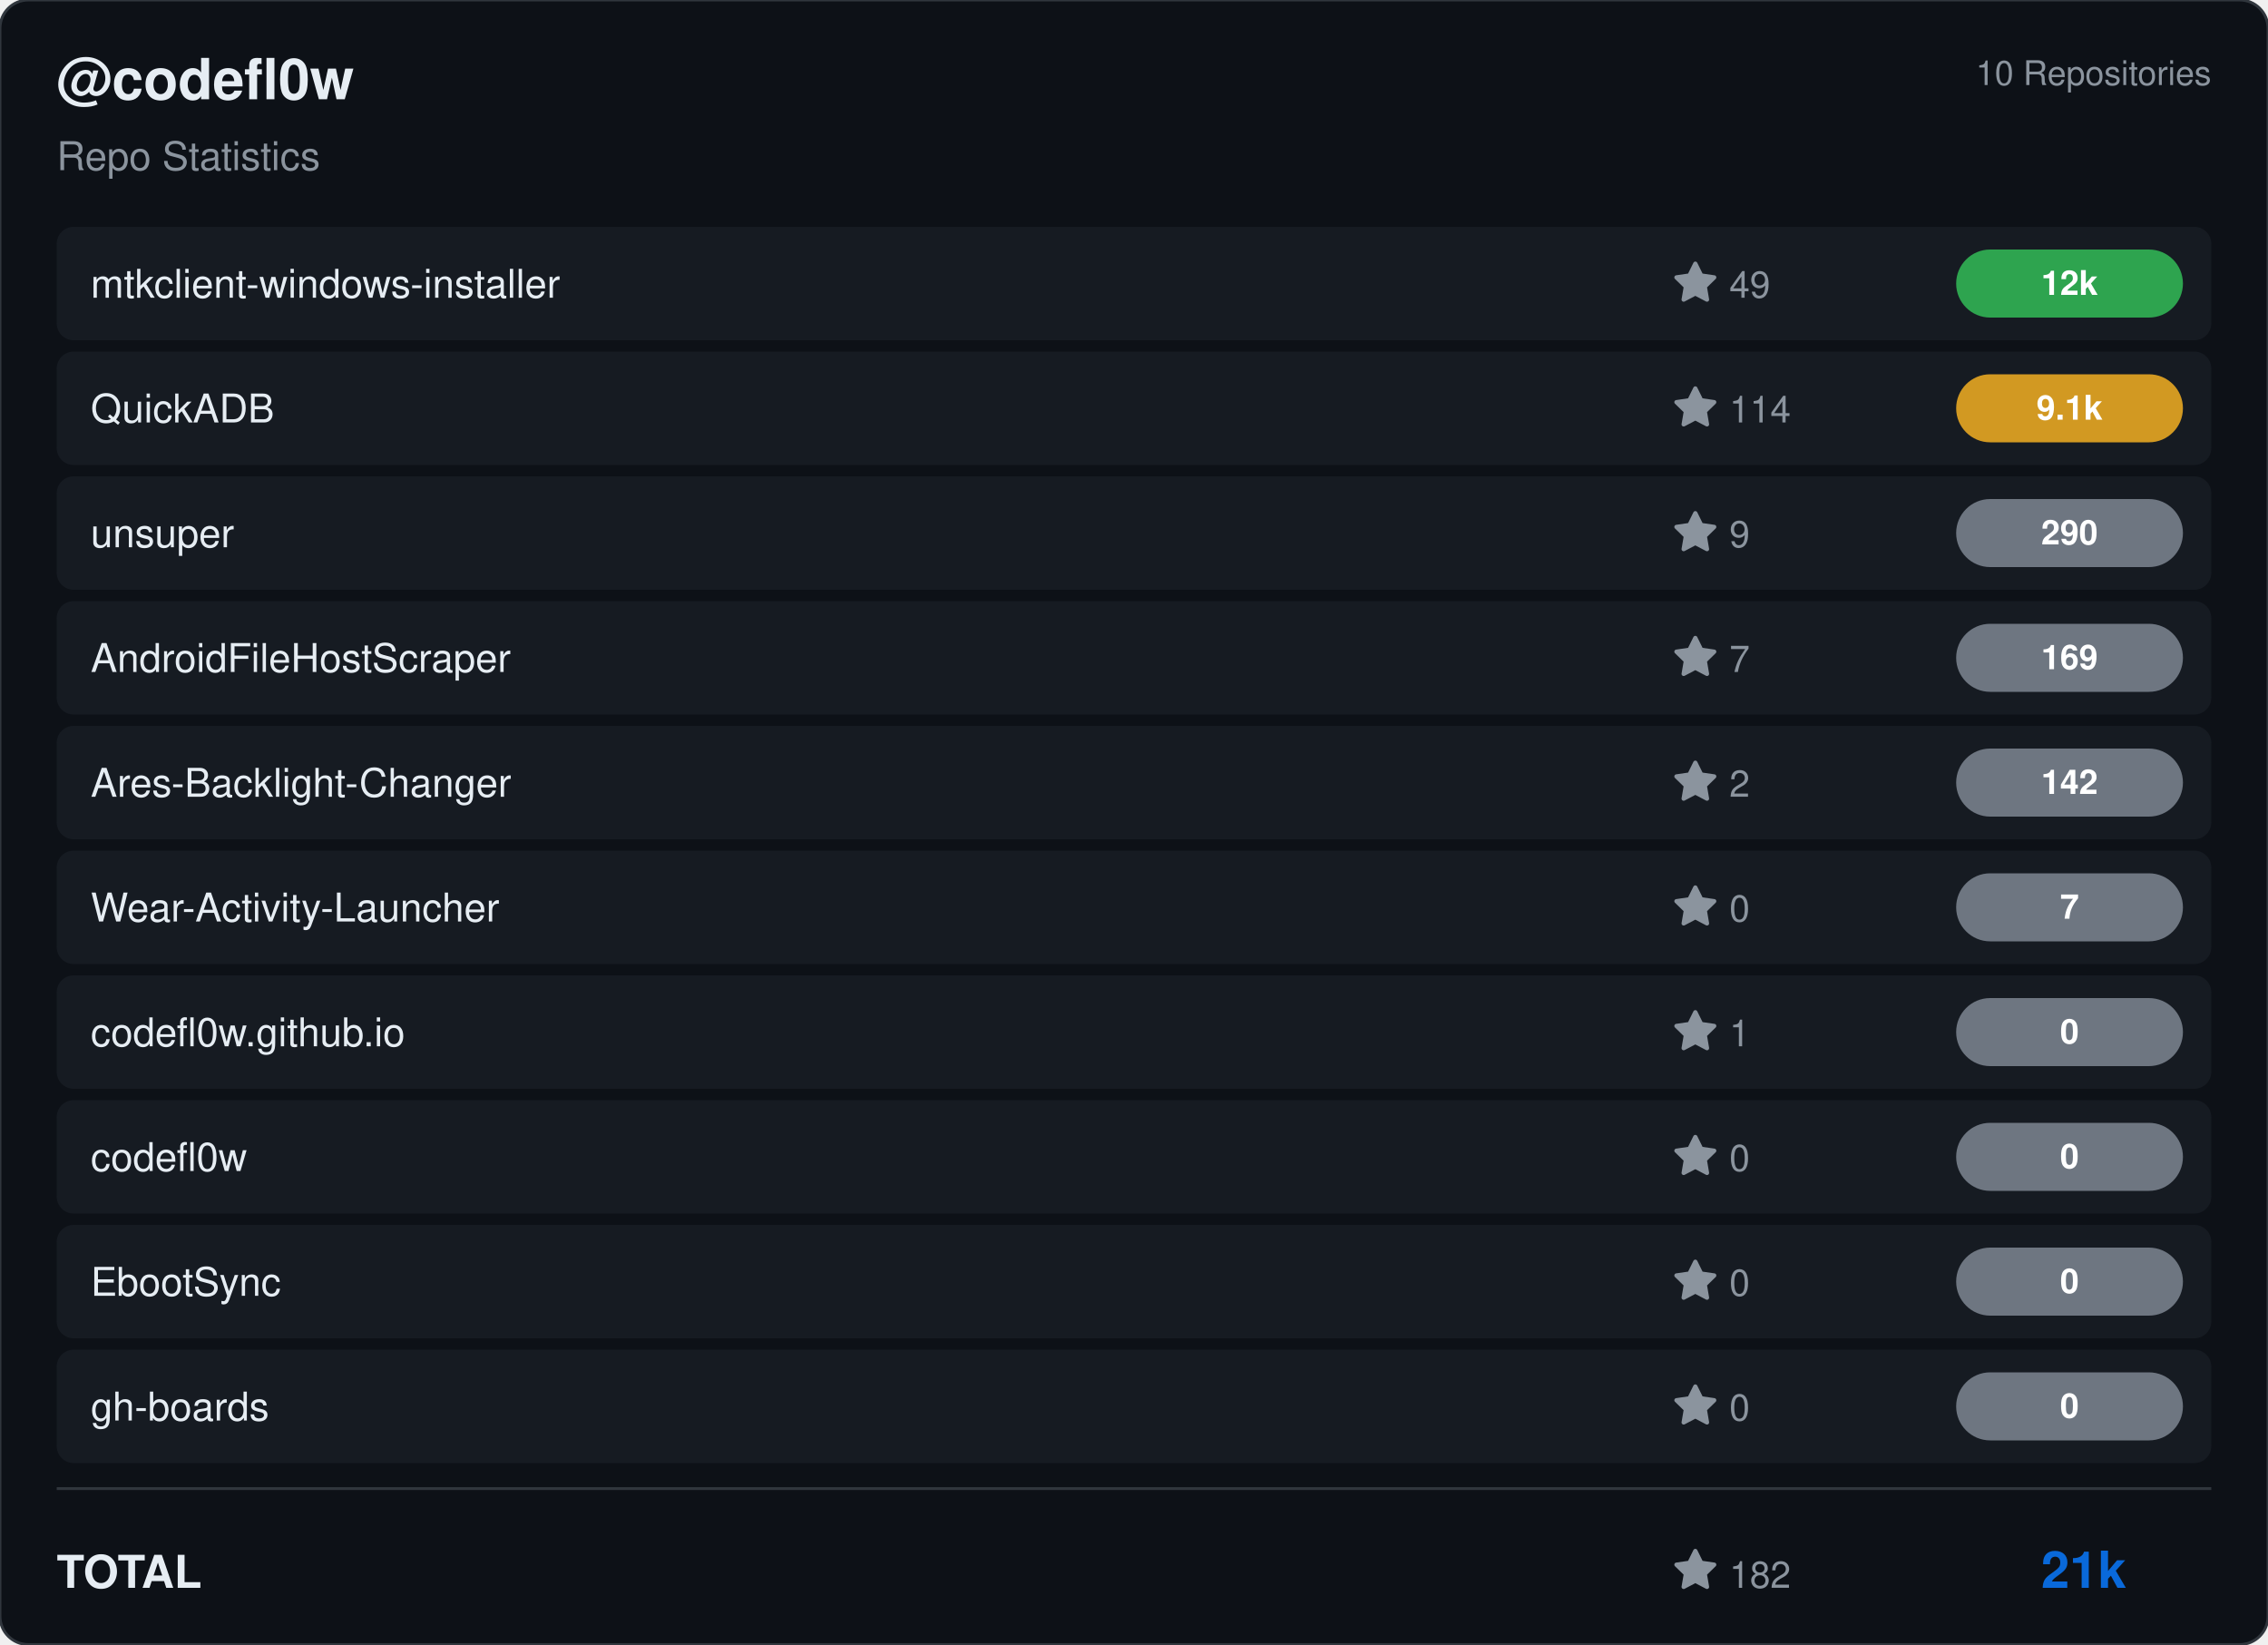
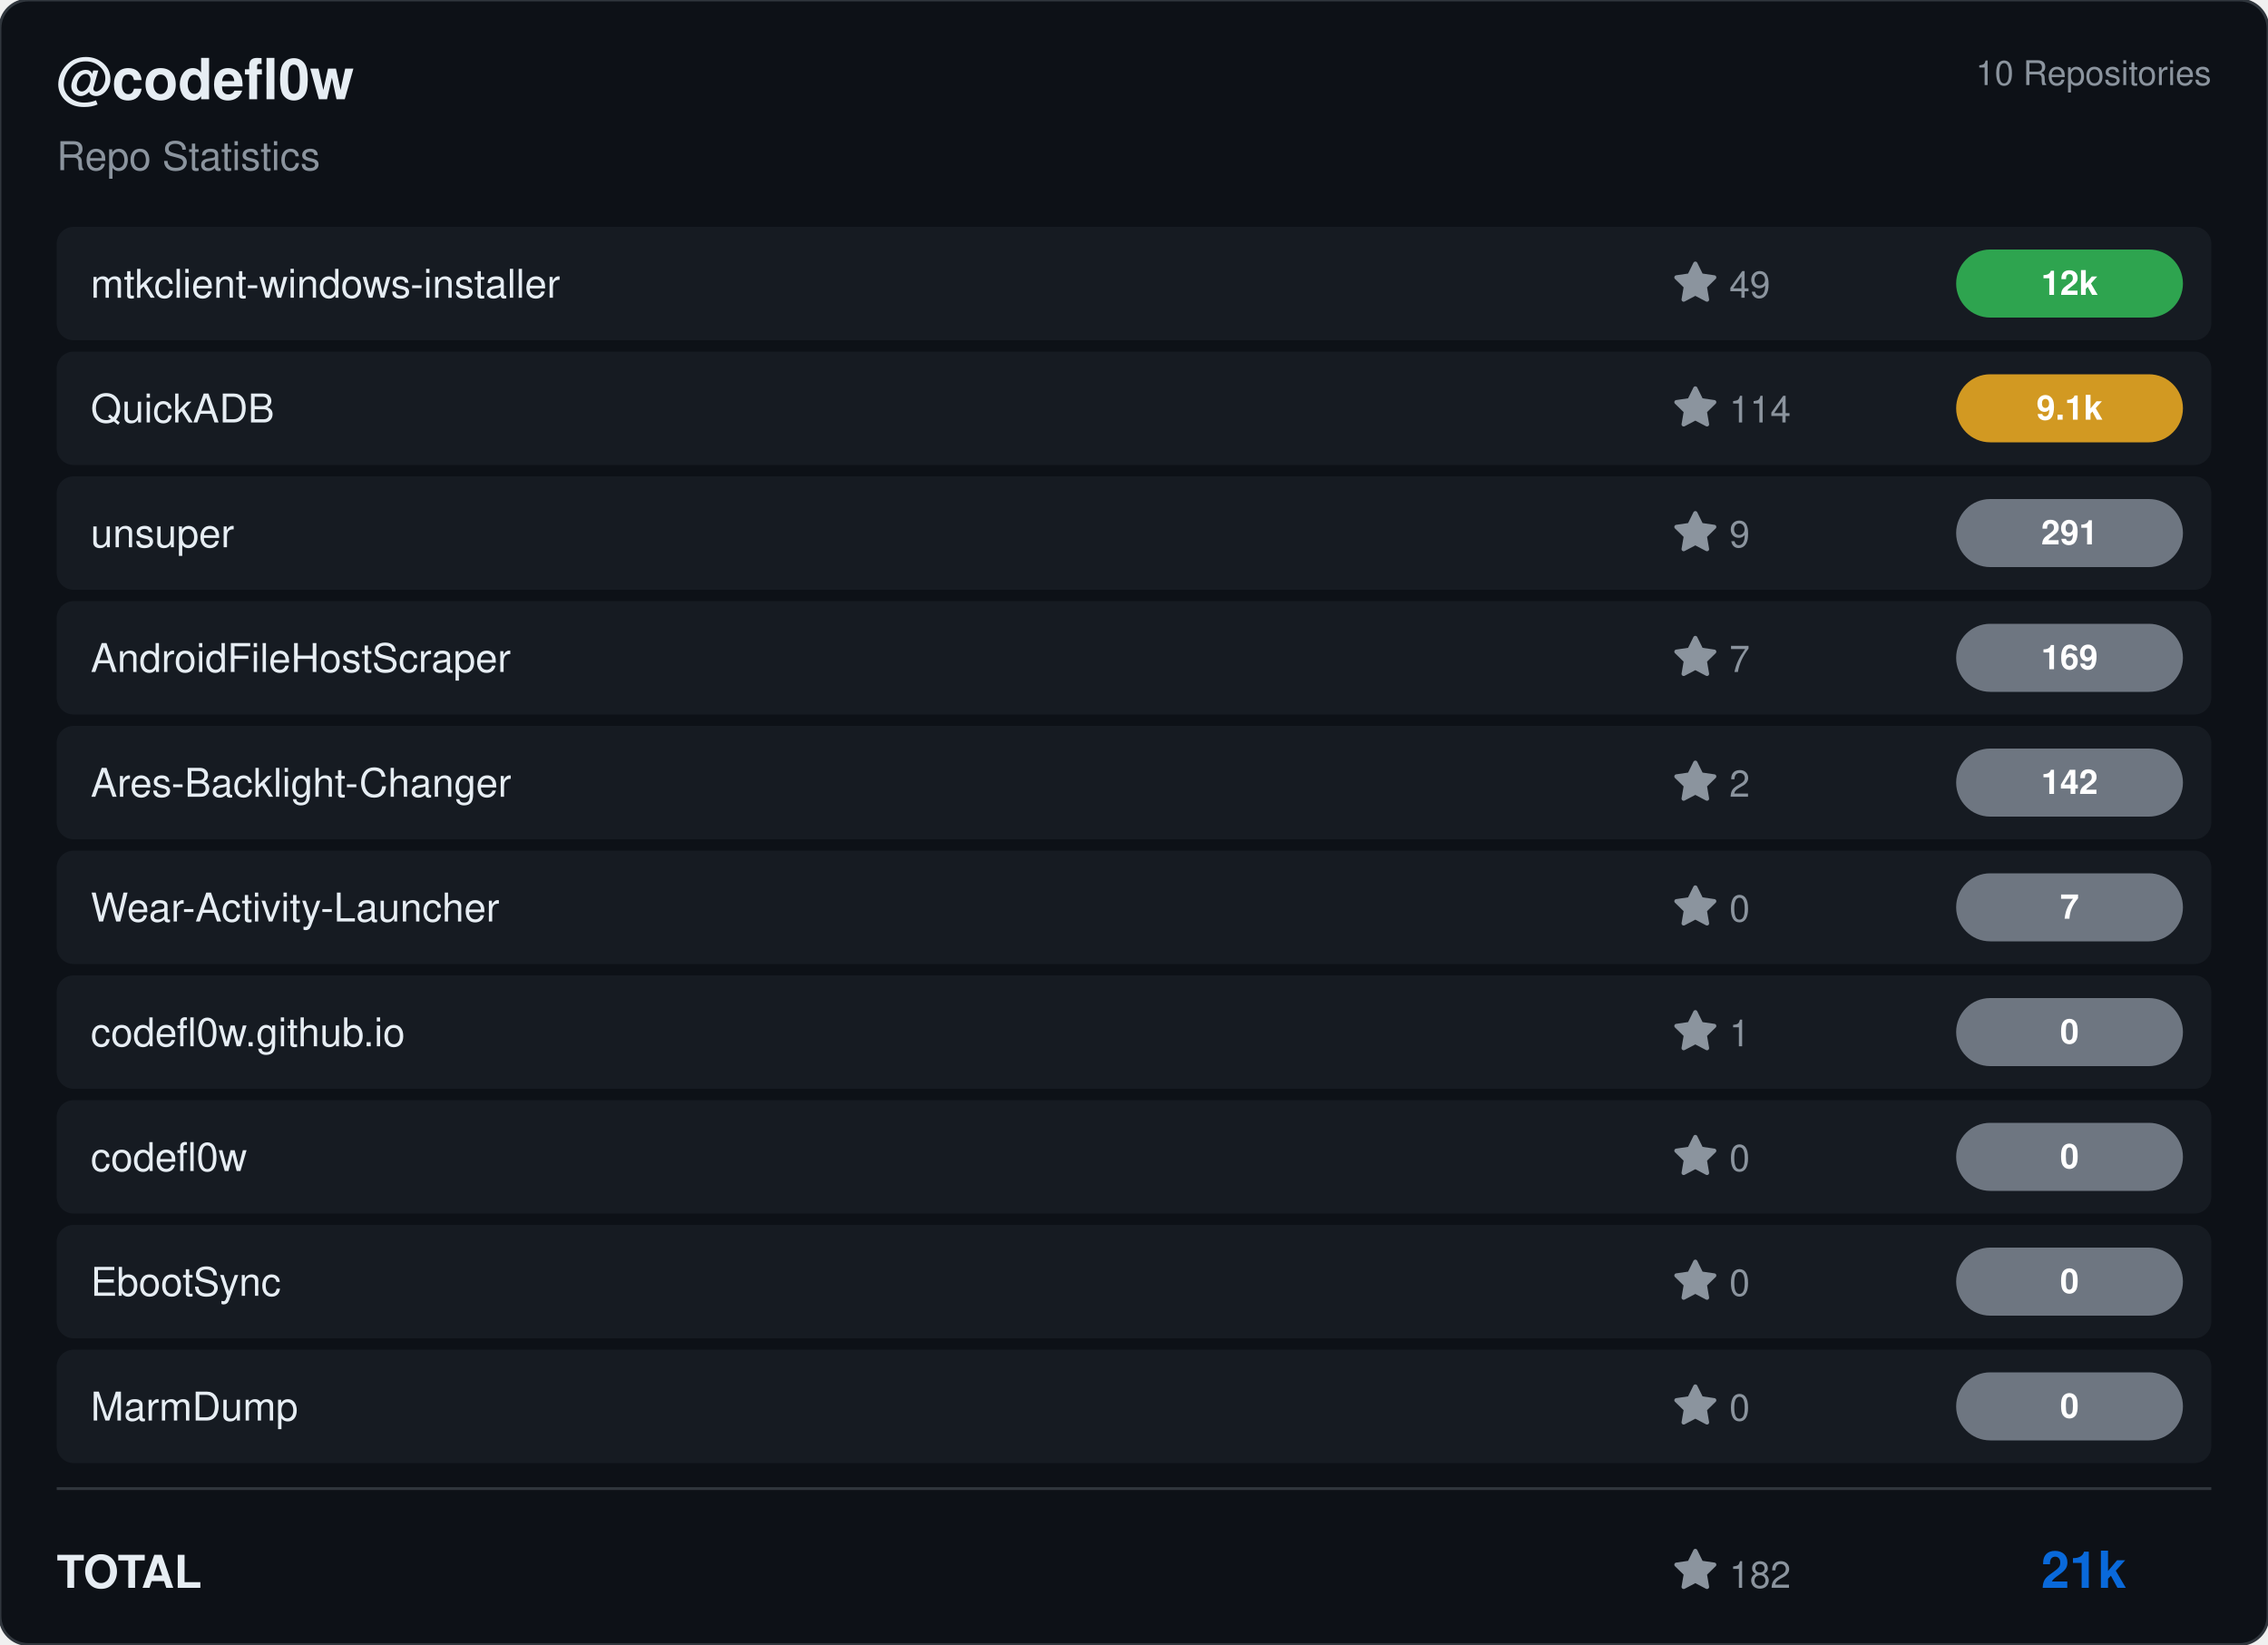
<svg xmlns="http://www.w3.org/2000/svg" viewBox="0 0 800 580" width="800" height="580">
  <rect width="800" height="580" rx="10" fill="#0d1117" stroke="#30363d" stroke-width="1" />
  <g transform="translate(20, 35)">
    <text fill="#e6edf3" font-size="20" font-family="Segoe UI, Helvetica, Arial, sans-serif" font-weight="600">@codefl0w</text>
    <text y="25" fill="#8b949e" font-size="14" font-family="Segoe UI, Helvetica, Arial, sans-serif">Repo Statistics</text>
  </g>
  <text x="780" y="30" fill="#8b949e" font-size="12" font-family="Segoe UI, Helvetica, Arial, sans-serif" text-anchor="end">10 Repositories</text>
  <rect x="20" y="80" width="760" height="40" rx="6" fill="#161b22" />
  <text x="32" y="105" fill="#e6edf3" font-size="14" font-family="Segoe UI, Helvetica, Arial, sans-serif" font-weight="500">mtkclient-windows-installer</text>
  <g transform="translate(590, 92)">
    <path d="M8 .25a.75.75 0 0 1 .673.418l1.882 3.815 4.21.612a.75.75 0 0 1 .416 1.279l-3.046 2.97.719 4.192a.751.751 0 0 1-1.088.791L8 12.347l-3.766 1.98a.75.75 0 0 1-1.088-.79l.72-4.194L.818 6.374a.75.75 0 0 1 .416-1.28l4.21-.611L7.327.668A.75.75 0 0 1 8 .25Z" fill="#8b949e" />
    <text x="20" y="13" fill="#8b949e" font-size="13" font-family="Segoe UI, Helvetica, Arial, sans-serif">49</text>
  </g>
  <rect x="690" y="88.0" width="80" height="24" rx="12" fill="#2ea44f" />
  <text x="730.0" y="104.0" fill="#ffffff" font-size="12" font-weight="bold" font-family="Segoe UI, Helvetica, Arial, sans-serif" text-anchor="middle">12k</text>
  <rect x="20" y="124" width="760" height="40" rx="6" fill="#161b22" />
  <text x="32" y="149" fill="#e6edf3" font-size="14" font-family="Segoe UI, Helvetica, Arial, sans-serif" font-weight="500">QuickADB</text>
  <g transform="translate(590, 136)">
    <path d="M8 .25a.75.75 0 0 1 .673.418l1.882 3.815 4.21.612a.75.75 0 0 1 .416 1.279l-3.046 2.97.719 4.192a.751.751 0 0 1-1.088.791L8 12.347l-3.766 1.98a.75.75 0 0 1-1.088-.79l.72-4.194L.818 6.374a.75.75 0 0 1 .416-1.28l4.21-.611L7.327.668A.75.75 0 0 1 8 .25Z" fill="#8b949e" />
    <text x="20" y="13" fill="#8b949e" font-size="13" font-family="Segoe UI, Helvetica, Arial, sans-serif">114</text>
  </g>
  <rect x="690" y="132.0" width="80" height="24" rx="12" fill="#d29922" />
  <text x="730.0" y="148.0" fill="#ffffff" font-size="12" font-weight="bold" font-family="Segoe UI, Helvetica, Arial, sans-serif" text-anchor="middle">9.1k</text>
  <rect x="20" y="168" width="760" height="40" rx="6" fill="#161b22" />
  <text x="32" y="193" fill="#e6edf3" font-size="14" font-family="Segoe UI, Helvetica, Arial, sans-serif" font-weight="500">unsuper</text>
  <g transform="translate(590, 180)">
    <path d="M8 .25a.75.75 0 0 1 .673.418l1.882 3.815 4.21.612a.75.75 0 0 1 .416 1.279l-3.046 2.97.719 4.192a.751.751 0 0 1-1.088.791L8 12.347l-3.766 1.98a.75.75 0 0 1-1.088-.79l.72-4.194L.818 6.374a.75.75 0 0 1 .416-1.28l4.21-.611L7.327.668A.75.75 0 0 1 8 .25Z" fill="#8b949e" />
    <text x="20" y="13" fill="#8b949e" font-size="13" font-family="Segoe UI, Helvetica, Arial, sans-serif">9</text>
  </g>
  <rect x="690" y="176.0" width="80" height="24" rx="12" fill="#6e7681" />
-   <text x="730.0" y="192.0" fill="#ffffff" font-size="12" font-weight="bold" font-family="Segoe UI, Helvetica, Arial, sans-serif" text-anchor="middle">290</text>
+   <text x="730.0" y="192.0" fill="#ffffff" font-size="12" font-weight="bold" font-family="Segoe UI, Helvetica, Arial, sans-serif" text-anchor="middle">291</text>
  <rect x="20" y="212" width="760" height="40" rx="6" fill="#161b22" />
  <text x="32" y="237" fill="#e6edf3" font-size="14" font-family="Segoe UI, Helvetica, Arial, sans-serif" font-weight="500">AndroidFileHostScraper</text>
  <g transform="translate(590, 224)">
    <path d="M8 .25a.75.75 0 0 1 .673.418l1.882 3.815 4.21.612a.75.75 0 0 1 .416 1.279l-3.046 2.97.719 4.192a.751.751 0 0 1-1.088.791L8 12.347l-3.766 1.98a.75.75 0 0 1-1.088-.79l.72-4.194L.818 6.374a.75.75 0 0 1 .416-1.28l4.21-.611L7.327.668A.75.75 0 0 1 8 .25Z" fill="#8b949e" />
    <text x="20" y="13" fill="#8b949e" font-size="13" font-family="Segoe UI, Helvetica, Arial, sans-serif">7</text>
  </g>
  <rect x="690" y="220.0" width="80" height="24" rx="12" fill="#6e7681" />
  <text x="730.0" y="236.0" fill="#ffffff" font-size="12" font-weight="bold" font-family="Segoe UI, Helvetica, Arial, sans-serif" text-anchor="middle">169</text>
  <rect x="20" y="256" width="760" height="40" rx="6" fill="#161b22" />
  <text x="32" y="281" fill="#e6edf3" font-size="14" font-family="Segoe UI, Helvetica, Arial, sans-serif" font-weight="500">Ares-Backlight-Changer</text>
  <g transform="translate(590, 268)">
    <path d="M8 .25a.75.75 0 0 1 .673.418l1.882 3.815 4.21.612a.75.75 0 0 1 .416 1.279l-3.046 2.97.719 4.192a.751.751 0 0 1-1.088.791L8 12.347l-3.766 1.98a.75.75 0 0 1-1.088-.79l.72-4.194L.818 6.374a.75.75 0 0 1 .416-1.28l4.21-.611L7.327.668A.75.75 0 0 1 8 .25Z" fill="#8b949e" />
    <text x="20" y="13" fill="#8b949e" font-size="13" font-family="Segoe UI, Helvetica, Arial, sans-serif">2</text>
  </g>
  <rect x="690" y="264.0" width="80" height="24" rx="12" fill="#6e7681" />
  <text x="730.0" y="280.0" fill="#ffffff" font-size="12" font-weight="bold" font-family="Segoe UI, Helvetica, Arial, sans-serif" text-anchor="middle">142</text>
  <rect x="20" y="300" width="760" height="40" rx="6" fill="#161b22" />
  <text x="32" y="325" fill="#e6edf3" font-size="14" font-family="Segoe UI, Helvetica, Arial, sans-serif" font-weight="500">Wear-Activity-Launcher</text>
  <g transform="translate(590, 312)">
    <path d="M8 .25a.75.75 0 0 1 .673.418l1.882 3.815 4.21.612a.75.75 0 0 1 .416 1.279l-3.046 2.97.719 4.192a.751.751 0 0 1-1.088.791L8 12.347l-3.766 1.98a.75.75 0 0 1-1.088-.79l.72-4.194L.818 6.374a.75.75 0 0 1 .416-1.28l4.21-.611L7.327.668A.75.75 0 0 1 8 .25Z" fill="#8b949e" />
    <text x="20" y="13" fill="#8b949e" font-size="13" font-family="Segoe UI, Helvetica, Arial, sans-serif">0</text>
  </g>
  <rect x="690" y="308.0" width="80" height="24" rx="12" fill="#6e7681" />
  <text x="730.0" y="324.0" fill="#ffffff" font-size="12" font-weight="bold" font-family="Segoe UI, Helvetica, Arial, sans-serif" text-anchor="middle">7</text>
  <rect x="20" y="344" width="760" height="40" rx="6" fill="#161b22" />
  <text x="32" y="369" fill="#e6edf3" font-size="14" font-family="Segoe UI, Helvetica, Arial, sans-serif" font-weight="500">codefl0w.github.io</text>
  <g transform="translate(590, 356)">
    <path d="M8 .25a.75.75 0 0 1 .673.418l1.882 3.815 4.21.612a.75.75 0 0 1 .416 1.279l-3.046 2.97.719 4.192a.751.751 0 0 1-1.088.791L8 12.347l-3.766 1.98a.75.75 0 0 1-1.088-.79l.72-4.194L.818 6.374a.75.75 0 0 1 .416-1.28l4.21-.611L7.327.668A.75.75 0 0 1 8 .25Z" fill="#8b949e" />
    <text x="20" y="13" fill="#8b949e" font-size="13" font-family="Segoe UI, Helvetica, Arial, sans-serif">1</text>
  </g>
  <rect x="690" y="352.0" width="80" height="24" rx="12" fill="#6e7681" />
  <text x="730.0" y="368.0" fill="#ffffff" font-size="12" font-weight="bold" font-family="Segoe UI, Helvetica, Arial, sans-serif" text-anchor="middle">0</text>
  <rect x="20" y="388" width="760" height="40" rx="6" fill="#161b22" />
  <text x="32" y="413" fill="#e6edf3" font-size="14" font-family="Segoe UI, Helvetica, Arial, sans-serif" font-weight="500">codefl0w</text>
  <g transform="translate(590, 400)">
    <path d="M8 .25a.75.75 0 0 1 .673.418l1.882 3.815 4.21.612a.75.75 0 0 1 .416 1.279l-3.046 2.97.719 4.192a.751.751 0 0 1-1.088.791L8 12.347l-3.766 1.98a.75.75 0 0 1-1.088-.79l.72-4.194L.818 6.374a.75.75 0 0 1 .416-1.28l4.21-.611L7.327.668A.75.75 0 0 1 8 .25Z" fill="#8b949e" />
    <text x="20" y="13" fill="#8b949e" font-size="13" font-family="Segoe UI, Helvetica, Arial, sans-serif">0</text>
  </g>
  <rect x="690" y="396.0" width="80" height="24" rx="12" fill="#6e7681" />
  <text x="730.0" y="412.0" fill="#ffffff" font-size="12" font-weight="bold" font-family="Segoe UI, Helvetica, Arial, sans-serif" text-anchor="middle">0</text>
  <rect x="20" y="432" width="760" height="40" rx="6" fill="#161b22" />
  <text x="32" y="457" fill="#e6edf3" font-size="14" font-family="Segoe UI, Helvetica, Arial, sans-serif" font-weight="500">EbootSync</text>
  <g transform="translate(590, 444)">
    <path d="M8 .25a.75.75 0 0 1 .673.418l1.882 3.815 4.21.612a.75.75 0 0 1 .416 1.279l-3.046 2.97.719 4.192a.751.751 0 0 1-1.088.791L8 12.347l-3.766 1.98a.75.75 0 0 1-1.088-.79l.72-4.194L.818 6.374a.75.75 0 0 1 .416-1.28l4.21-.611L7.327.668A.75.75 0 0 1 8 .25Z" fill="#8b949e" />
    <text x="20" y="13" fill="#8b949e" font-size="13" font-family="Segoe UI, Helvetica, Arial, sans-serif">0</text>
  </g>
  <rect x="690" y="440.0" width="80" height="24" rx="12" fill="#6e7681" />
  <text x="730.0" y="456.0" fill="#ffffff" font-size="12" font-weight="bold" font-family="Segoe UI, Helvetica, Arial, sans-serif" text-anchor="middle">0</text>
  <rect x="20" y="476" width="760" height="40" rx="6" fill="#161b22" />
-   <text x="32" y="501" fill="#e6edf3" font-size="14" font-family="Segoe UI, Helvetica, Arial, sans-serif" font-weight="500">gh-boards</text>
+   <text x="32" y="501" fill="#e6edf3" font-size="14" font-family="Segoe UI, Helvetica, Arial, sans-serif" font-weight="500">MarmDump</text>
  <g transform="translate(590, 488)">
    <path d="M8 .25a.75.75 0 0 1 .673.418l1.882 3.815 4.21.612a.75.75 0 0 1 .416 1.279l-3.046 2.97.719 4.192a.751.751 0 0 1-1.088.791L8 12.347l-3.766 1.98a.75.75 0 0 1-1.088-.79l.72-4.194L.818 6.374a.75.75 0 0 1 .416-1.28l4.21-.611L7.327.668A.75.75 0 0 1 8 .25Z" fill="#8b949e" />
    <text x="20" y="13" fill="#8b949e" font-size="13" font-family="Segoe UI, Helvetica, Arial, sans-serif">0</text>
  </g>
  <rect x="690" y="484.0" width="80" height="24" rx="12" fill="#6e7681" />
  <text x="730.0" y="500.0" fill="#ffffff" font-size="12" font-weight="bold" font-family="Segoe UI, Helvetica, Arial, sans-serif" text-anchor="middle">0</text>
  <line x1="20" y1="525" x2="780" y2="525" stroke="#30363d" />
  <text x="20" y="560" fill="#e6edf3" font-size="16" font-family="Segoe UI, Helvetica, Arial, sans-serif" font-weight="600">TOTAL</text>
  <g transform="translate(590, 546)">
    <path d="M8 .25a.75.75 0 0 1 .673.418l1.882 3.815 4.21.612a.75.75 0 0 1 .416 1.279l-3.046 2.97.719 4.192a.751.751 0 0 1-1.088.791L8 12.347l-3.766 1.98a.75.75 0 0 1-1.088-.79l.72-4.194L.818 6.374a.75.75 0 0 1 .416-1.28l4.21-.611L7.327.668A.75.75 0 0 1 8 .25Z" fill="#8b949e" />
    <text x="20" y="14" fill="#8b949e" font-size="13" font-family="Segoe UI, Helvetica, Arial, sans-serif">182</text>
  </g>
  <text x="750" y="560" fill="#0969da" font-size="18" font-family="Segoe UI, Helvetica, Arial, sans-serif" font-weight="bold" text-anchor="end">21k</text>
</svg>
